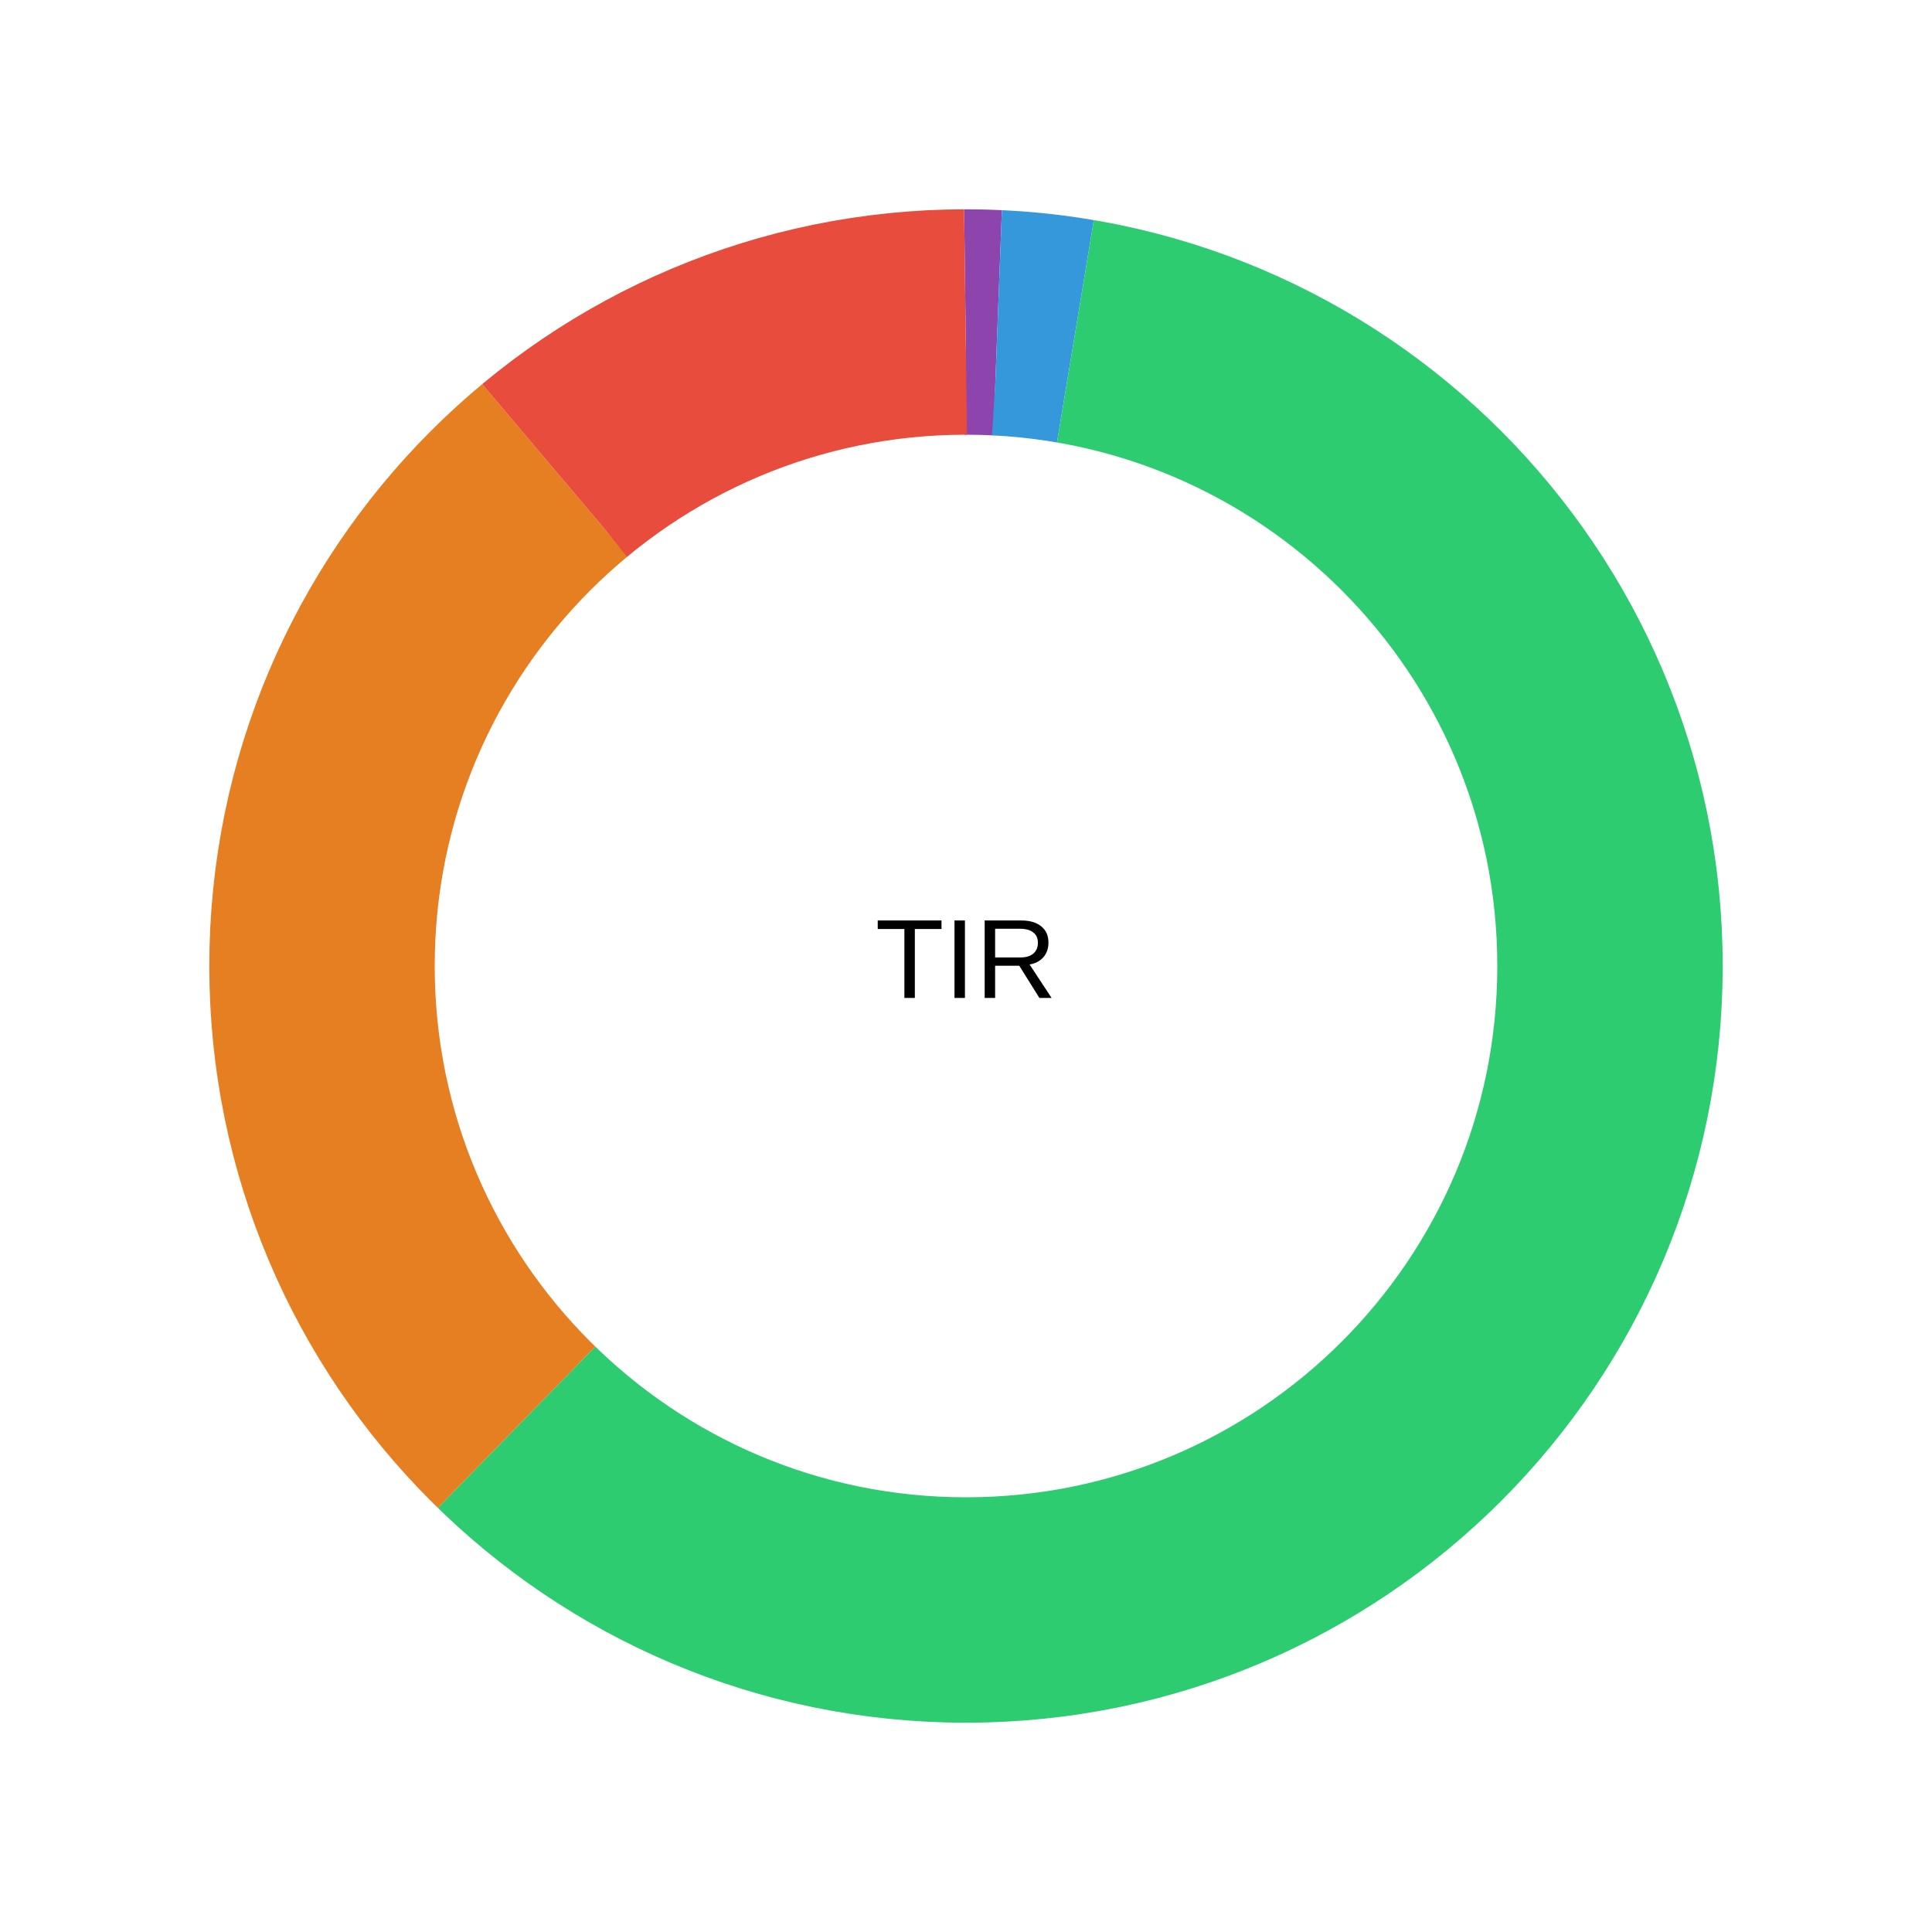
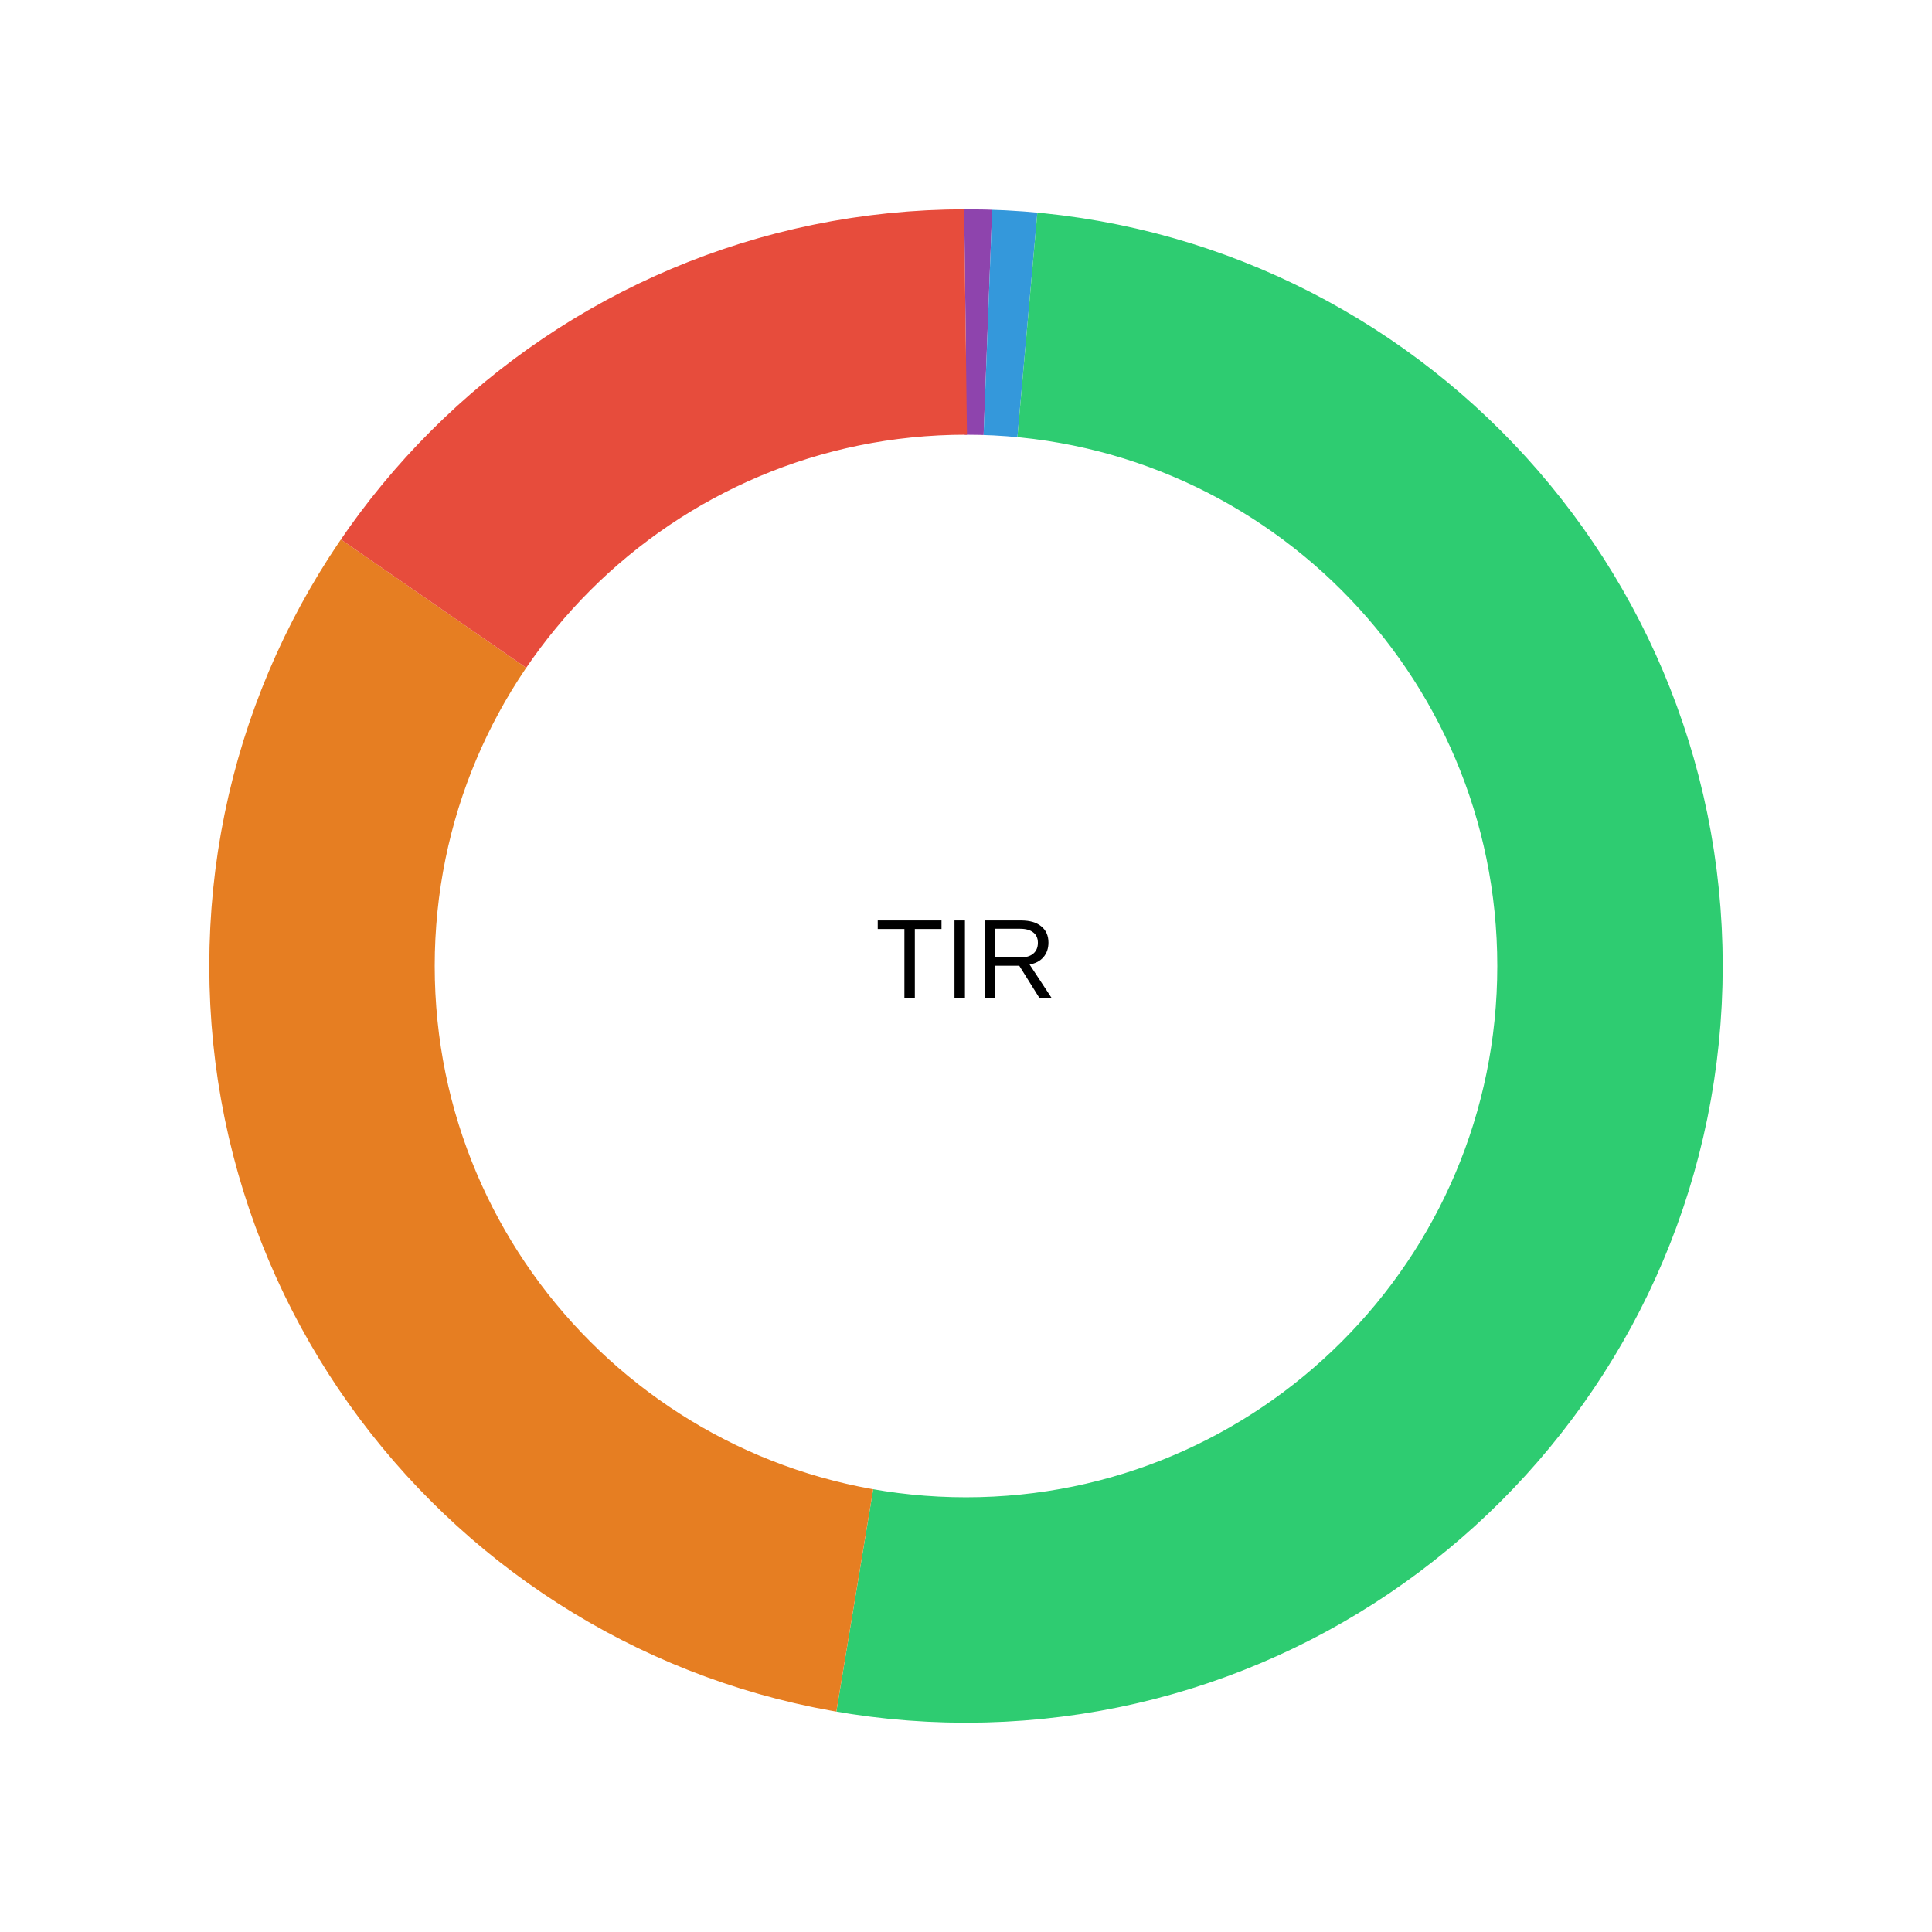
<svg xmlns="http://www.w3.org/2000/svg" viewBox="0 0 240 240" width="240" height="240">
  <rect width="100%" height="100%" fill="#fff" />
-   <circle cx="120" cy="120" r="80" fill="none" stroke="#8e44ad" stroke-width="28" transform="rotate(-90 120 120)" stroke-dasharray="3.927 498.728" stroke-dashoffset="0" />
-   <circle cx="120" cy="120" r="80" fill="none" stroke="#3498db" stroke-width="28" transform="rotate(-90 120 120)" stroke-dasharray="9.73 492.925" stroke-dashoffset="-3.927" />
-   <circle cx="120" cy="120" r="80" fill="none" stroke="#2ecc71" stroke-width="28" transform="rotate(-90 120 120)" stroke-dasharray="299.506 203.149" stroke-dashoffset="-13.657" />
-   <circle cx="120" cy="120" r="80" fill="none" stroke="#e67e22" stroke-width="28" transform="rotate(-90 120 120)" stroke-dasharray="134.162 368.492" stroke-dashoffset="-313.163" />
-   <circle cx="120" cy="120" r="80" fill="none" stroke="#e74c3c" stroke-width="28" transform="rotate(-90 120 120)" stroke-dasharray="55.33 447.325" stroke-dashoffset="-447.325" />
+   <circle cx="120" cy="120" r="80" fill="none" stroke="#8e44ad" stroke-width="28" transform="rotate(-90 120 120)" stroke-dasharray="2.719 499.936" stroke-dashoffset="0" />
+   <circle cx="120" cy="120" r="80" fill="none" stroke="#3498db" stroke-width="28" transform="rotate(-90 120 120)" stroke-dasharray="4.917 497.738" stroke-dashoffset="-2.719" />
+   <circle cx="120" cy="120" r="80" fill="none" stroke="#2ecc71" stroke-width="28" transform="rotate(-90 120 120)" stroke-dasharray="257.604 245.051" stroke-dashoffset="-7.636" />
+   <circle cx="120" cy="120" r="80" fill="none" stroke="#e67e22" stroke-width="28" transform="rotate(-90 120 120)" stroke-dasharray="159.607 343.048" stroke-dashoffset="-265.24" />
+   <circle cx="120" cy="120" r="80" fill="none" stroke="#e74c3c" stroke-width="28" transform="rotate(-90 120 120)" stroke-dasharray="77.808 424.847" stroke-dashoffset="-424.847" />
  <text x="120" y="120" text-anchor="middle" dominant-baseline="middle" font-family="system-ui,Arial" font-size="14">TIR</text>
</svg>
